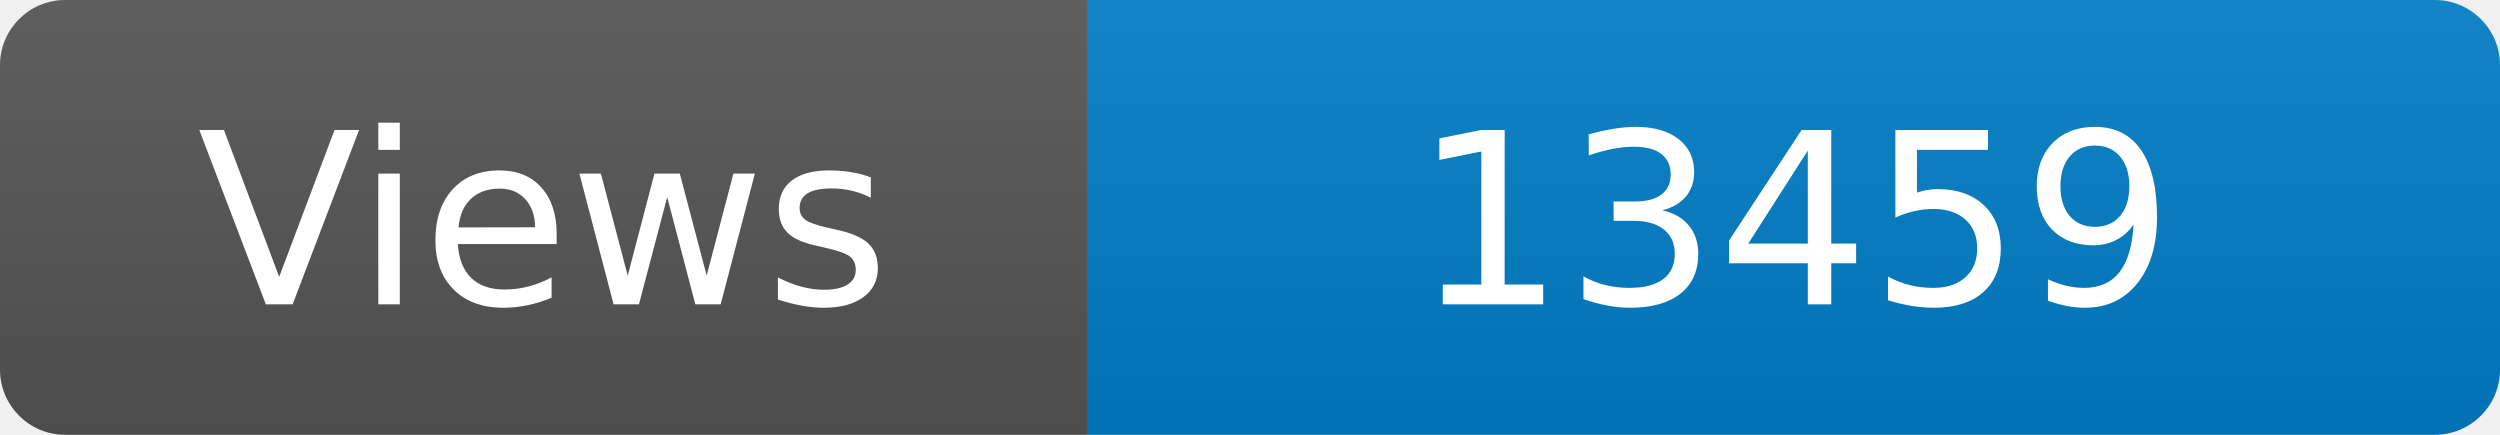
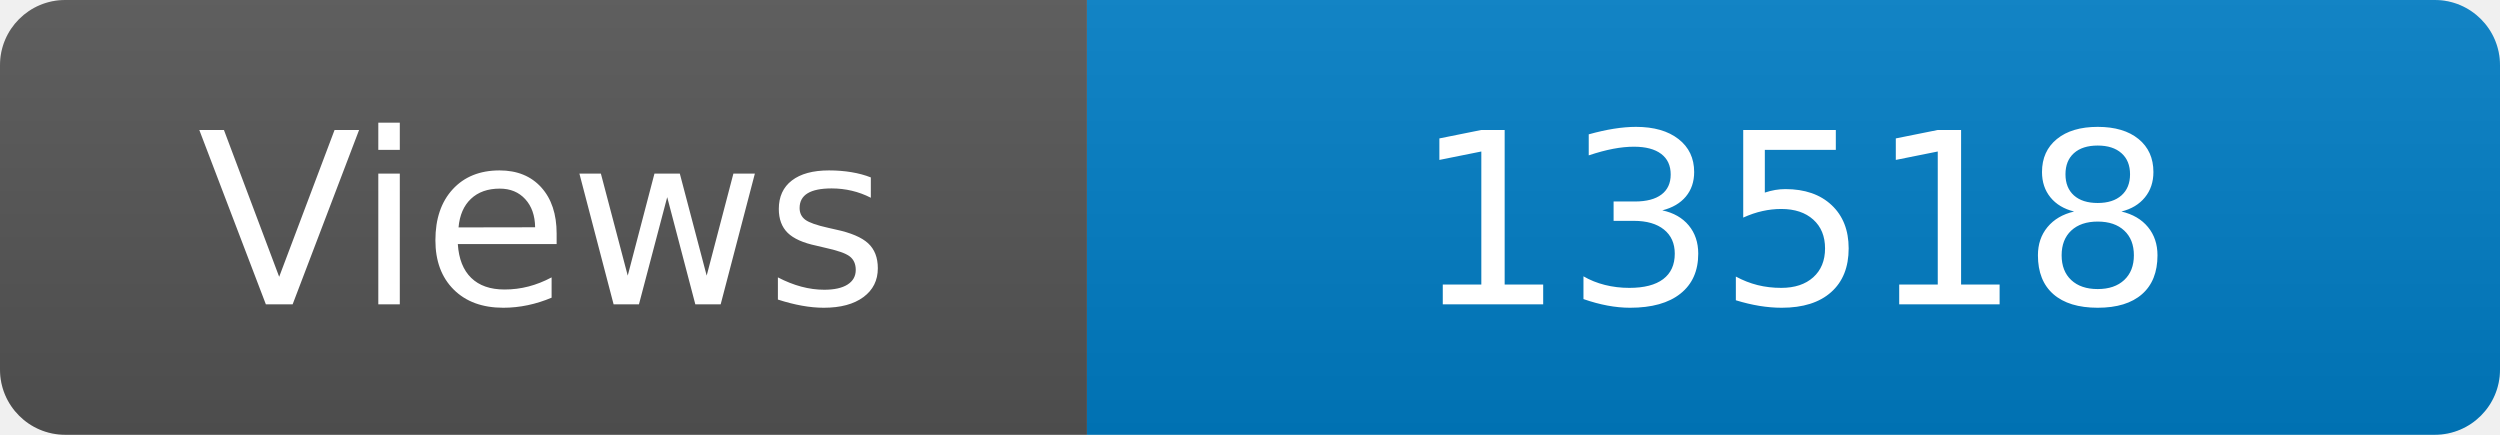
<svg xmlns="http://www.w3.org/2000/svg" width="115" height="20" role="img" aria-label="Maintained?: yes">
  <linearGradient id="s" x2="0" y2="100%">
    <stop offset="0" stop-color="#bbb" stop-opacity=".1" />
    <stop offset="1" stop-opacity=".1" />
  </linearGradient>
  <clipPath id="r">
    <rect width="115" height="20" rx="3" fill="#fff" />
  </clipPath>
  <g clip-path="url(#r)">
    <rect width="50" height="20" fill="#555" />
    <rect x="50" width="160" height="20" fill="#007ec6" />
    <rect width="115" height="20" fill="url(#s)" />
  </g>
  <g fill="#fff" text-anchor="middle" font-family="Verdana,Geneva,DejaVu Sans,sans-serif" font-size="110">
    <text x="250" y="140" transform="scale(.1)" fill="#fff">Views</text>
-     <text x="825" y="140" transform="scale(.1)" fill="#fff">13459</text>
+     <text x="825" y="140" transform="scale(.1)" fill="#fff">13518</text>
  </g>
</svg>
